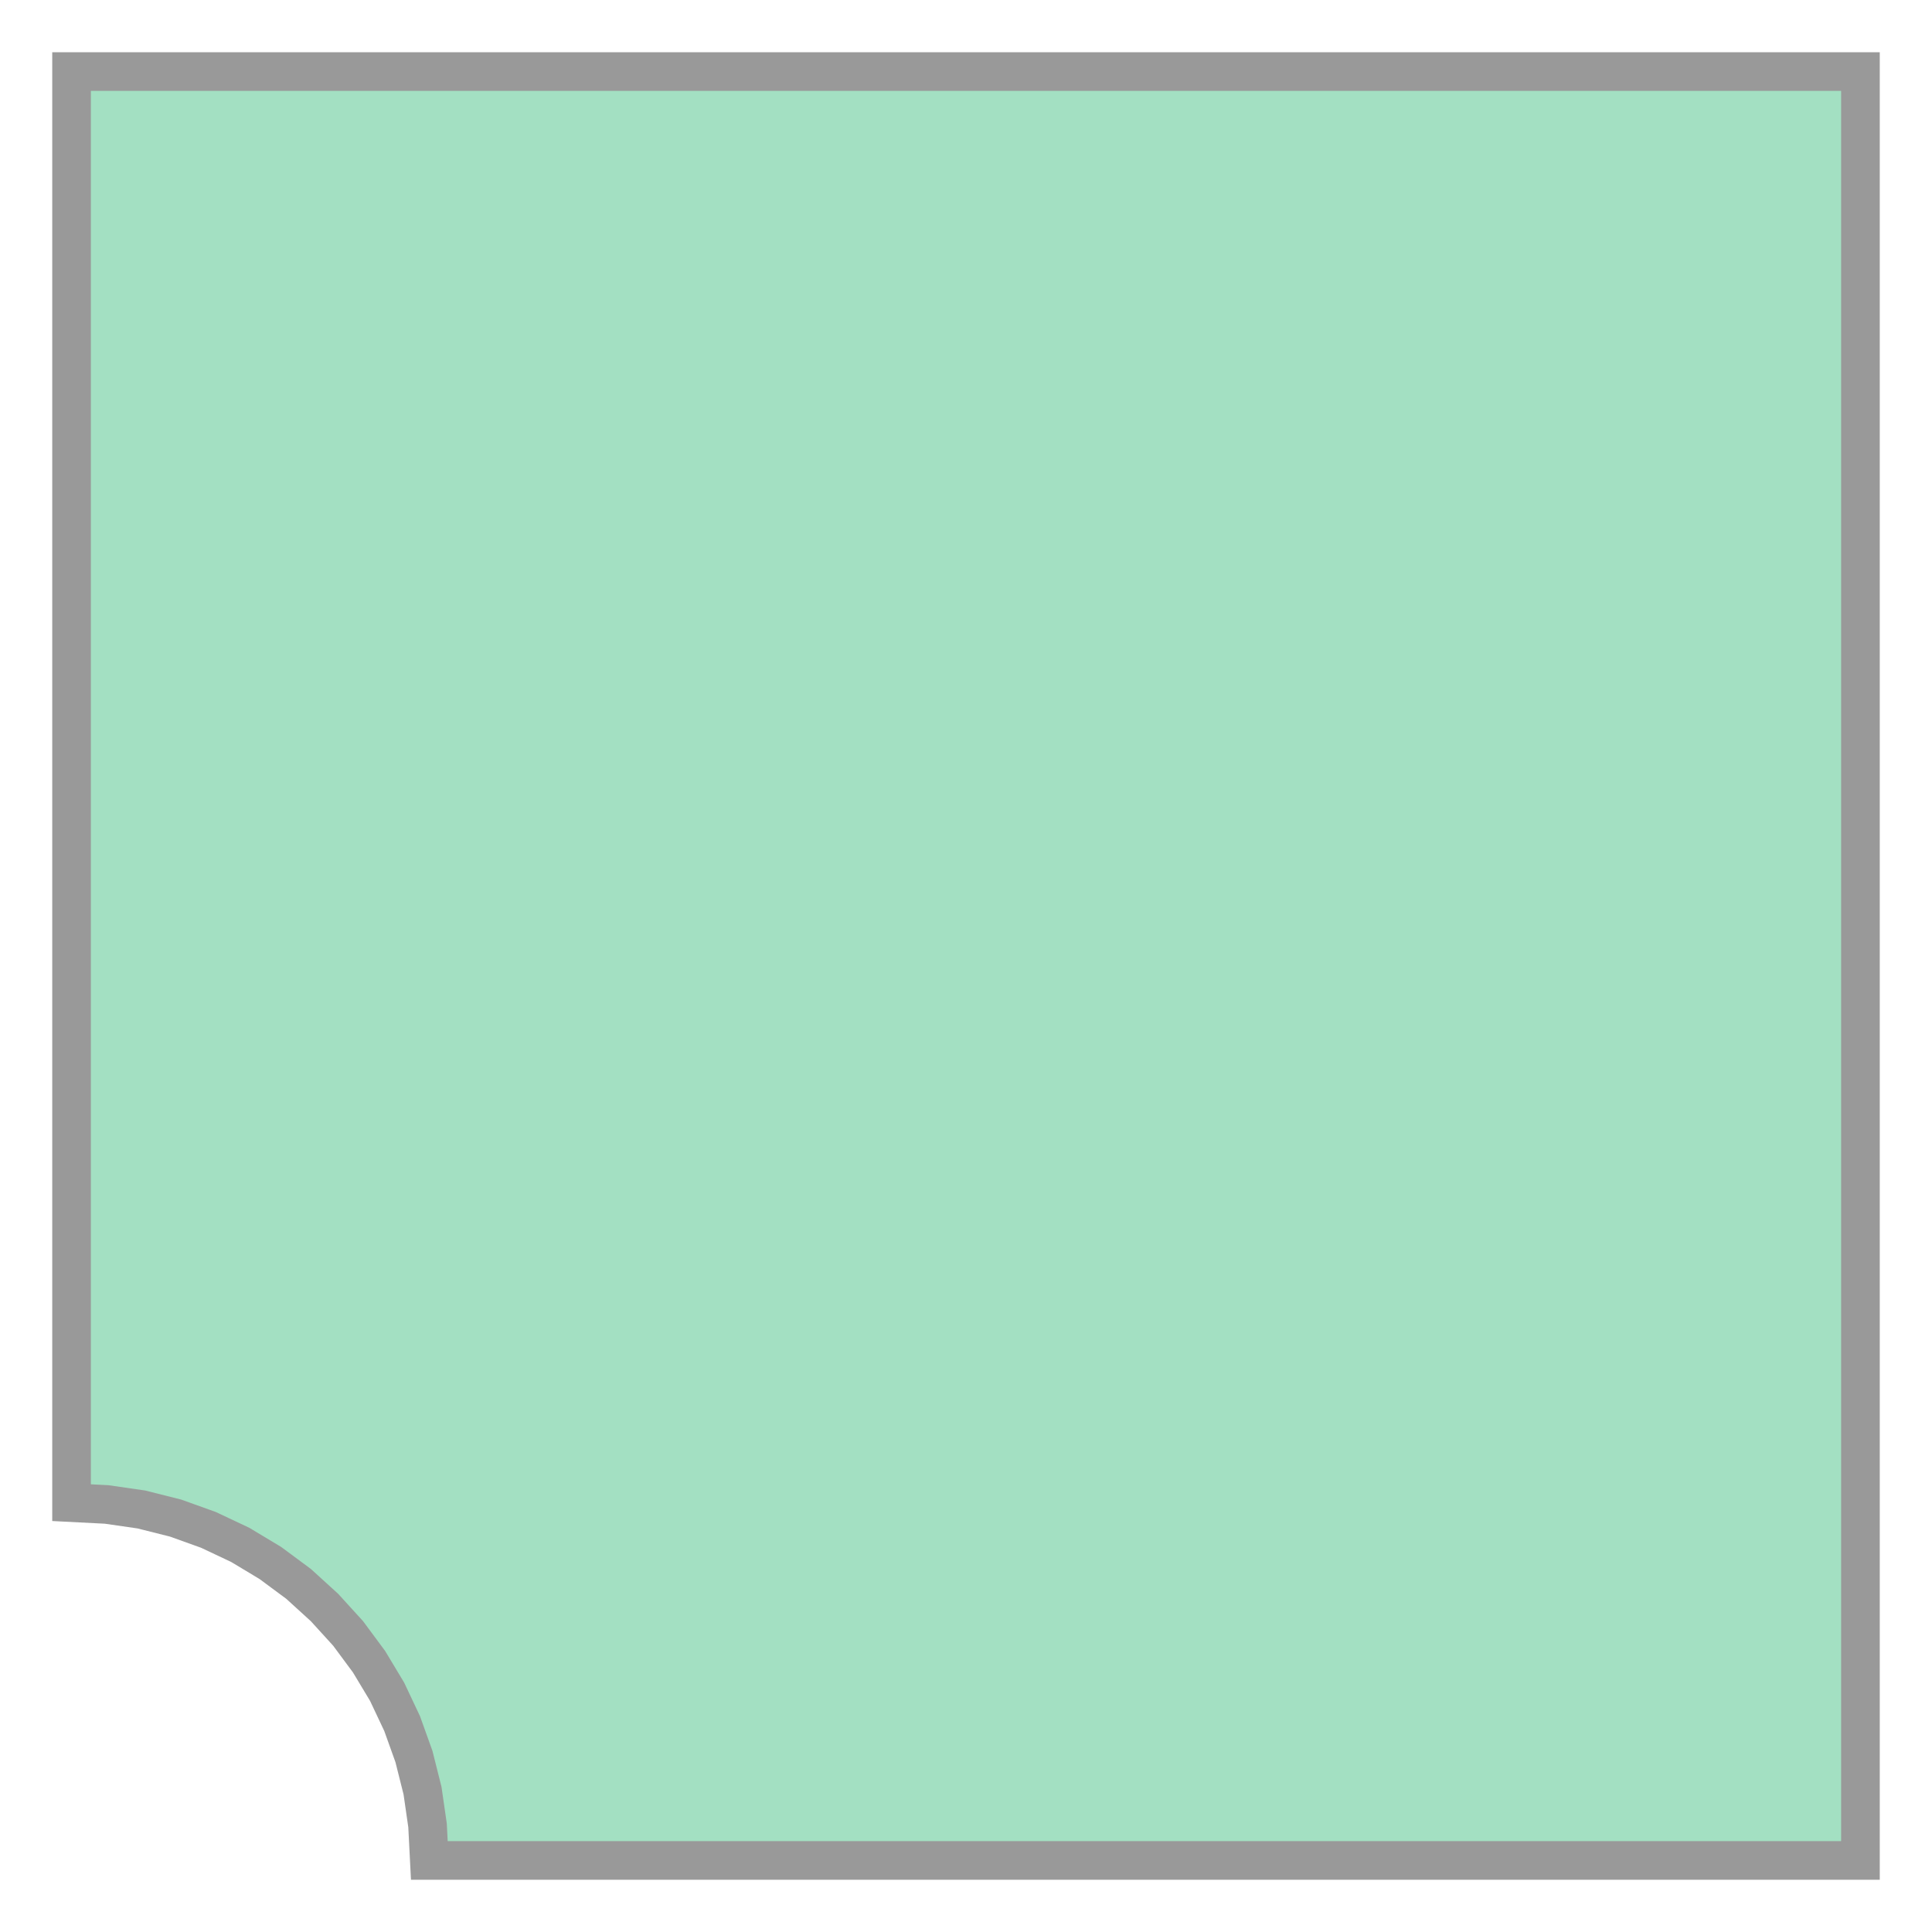
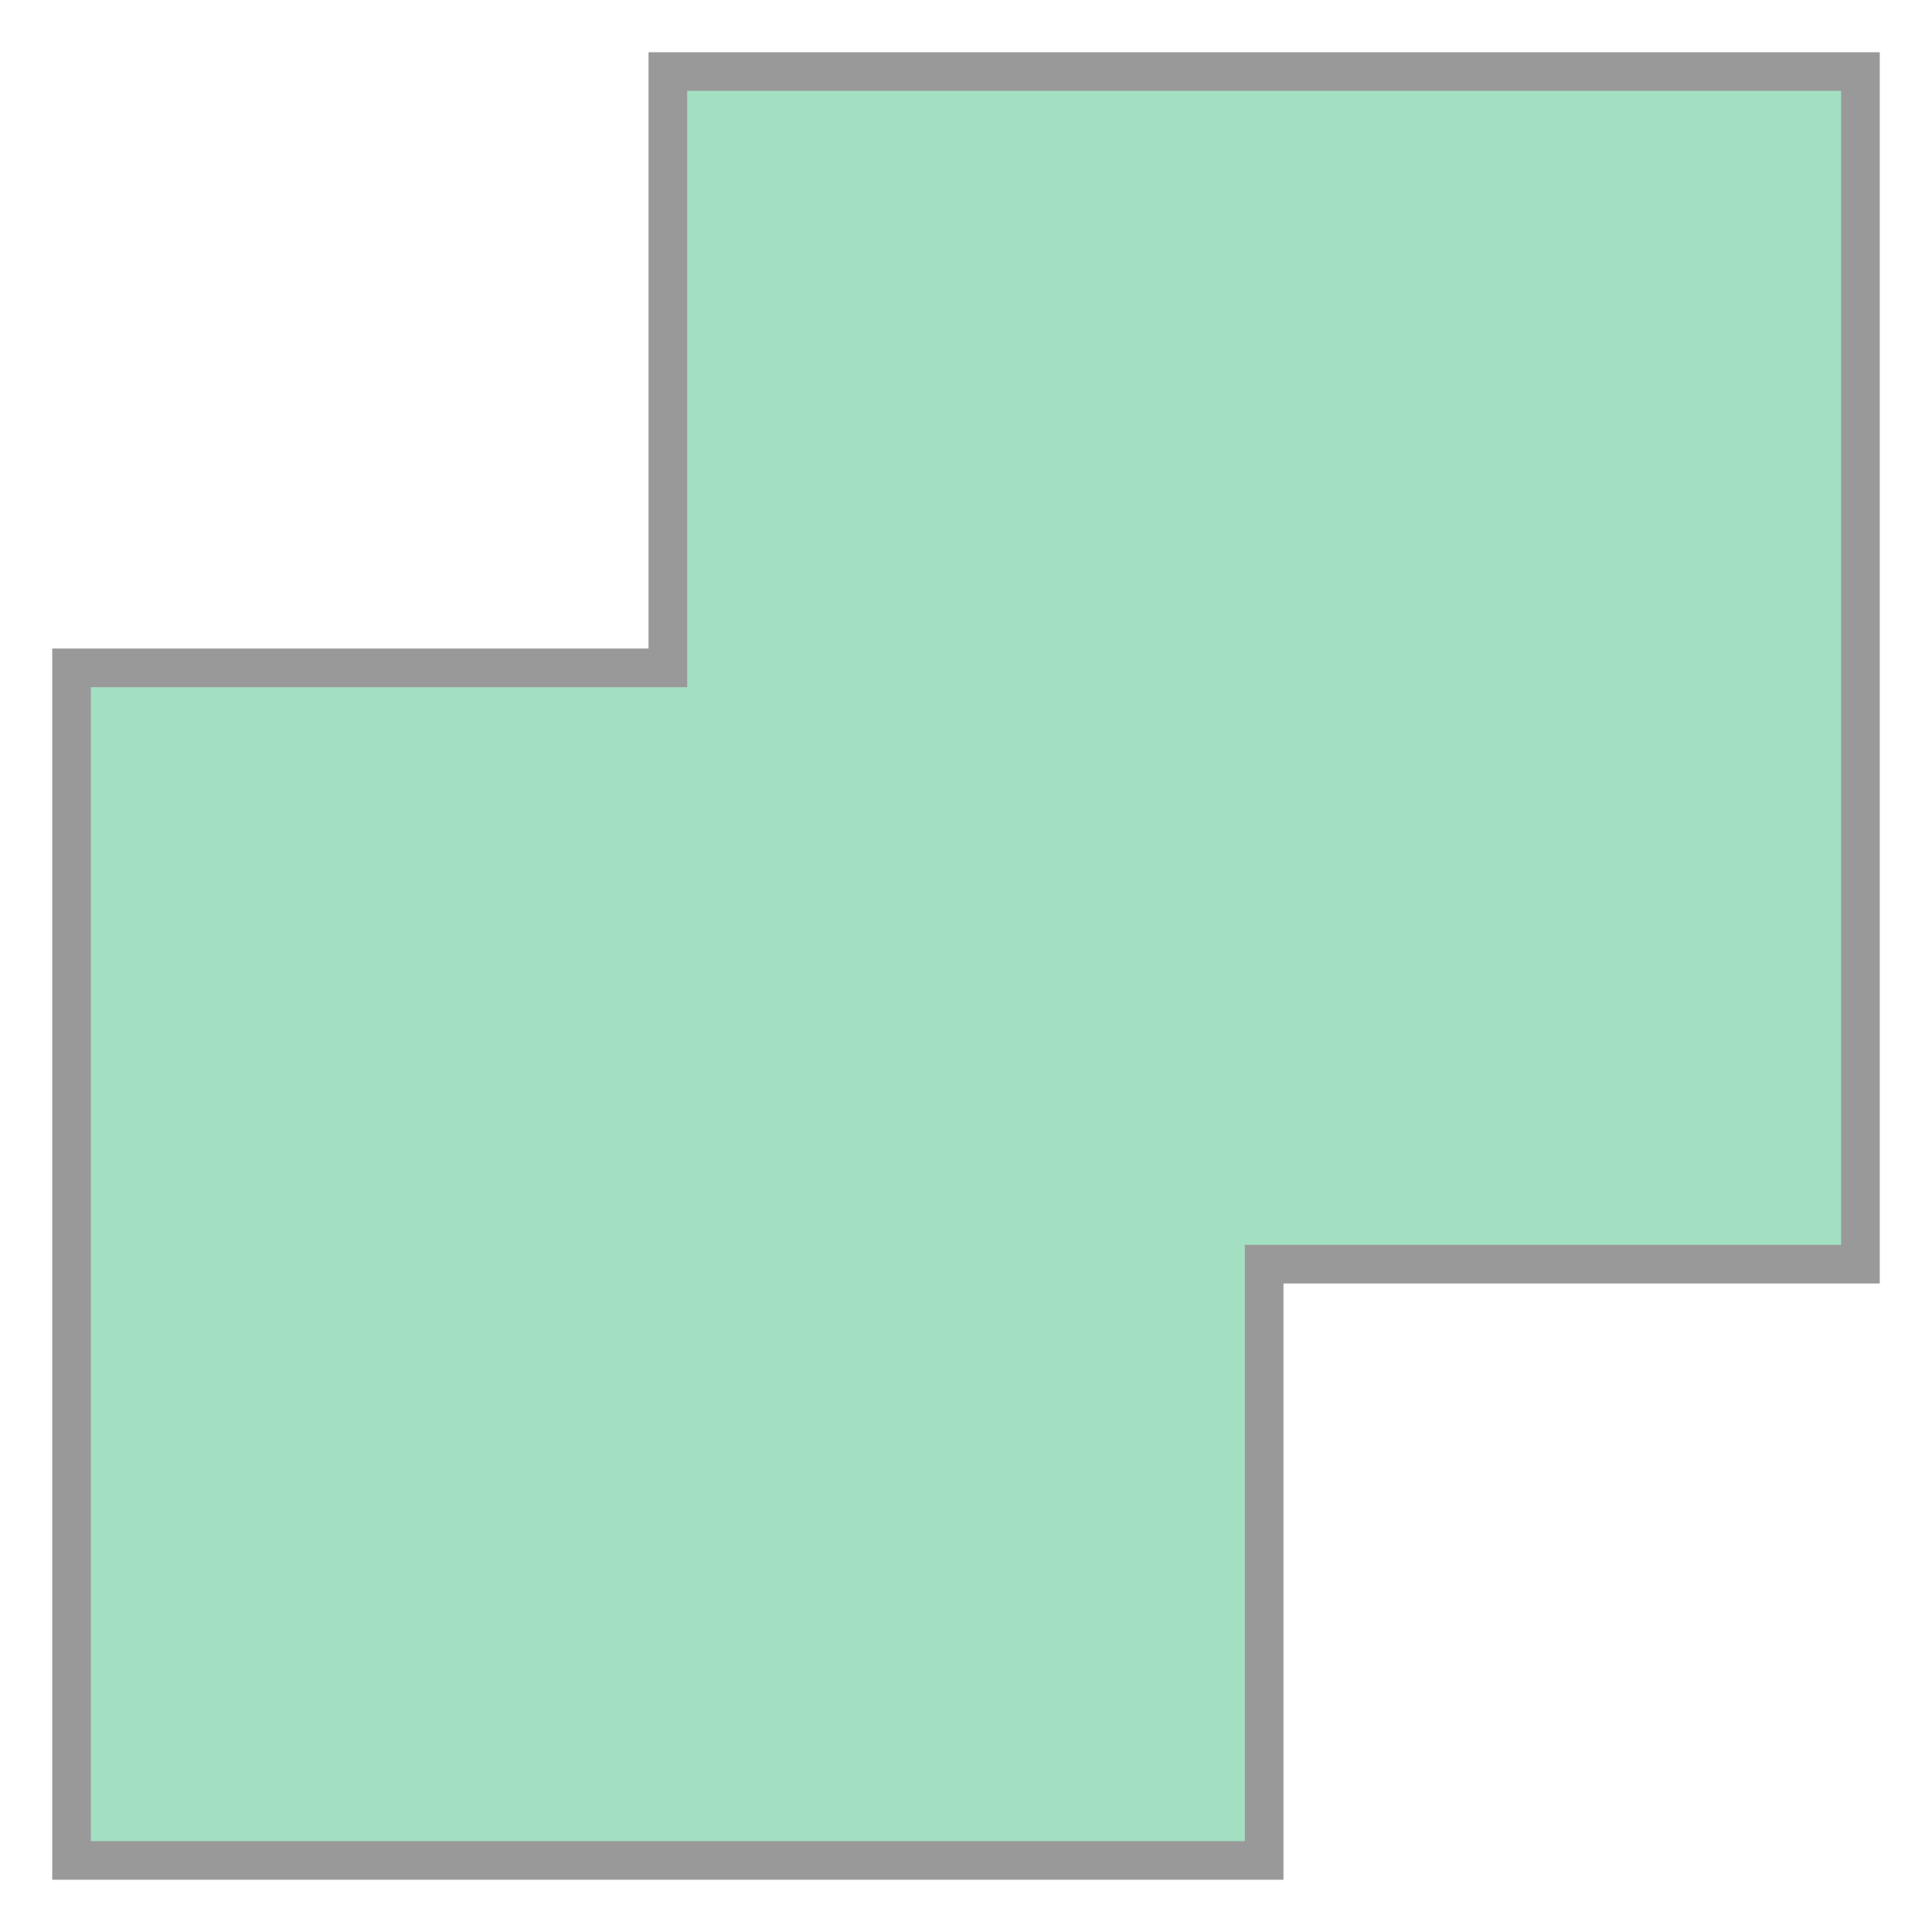
- <svg xmlns="http://www.w3.org/2000/svg" width="100.0" height="100.0" viewBox="-0.4 -0.4 10.8 10.8" preserveAspectRatio="xMinYMin meet">
-   <g transform="matrix(1,0,0,-1,0,10.0)">
-     <path fill-rule="evenodd" fill="#66cc99" stroke="#555555" stroke-width="0.216" opacity="0.6" d="M 0.0,10.0 L 10.0,10.0 L 10.0,0.0 L 2.0,0.0 L 1.99,0.196 L 1.962,0.39 L 1.914,0.581 L 1.848,0.765 L 1.764,0.943 L 1.663,1.111 L 1.546,1.269 L 1.414,1.414 L 1.269,1.546 L 1.111,1.663 L 0.943,1.764 L 0.765,1.848 L 0.581,1.914 L 0.39,1.962 L 0.196,1.99 L 0.0,2.0 L 0.0,10.0 z" />
+ <svg xmlns="http://www.w3.org/2000/svg" width="100.0" height="100.0" viewBox="-0.6 -0.6 16.2 16.2" preserveAspectRatio="xMinYMin meet">
+   <g transform="matrix(1,0,0,-1,0,15.0)">
+     <path fill-rule="evenodd" fill="#66cc99" stroke="#555555" stroke-width="0.324" opacity="0.6" d="M 0.0,10.0 L 5.0,10.0 L 5.0,15.0 L 15.0,15.0 L 15.0,5.0 L 10.0,5.0 L 10.0,0.0 L 0.0,0.0 L 0.0,10.0 z" />
  </g>
</svg>
